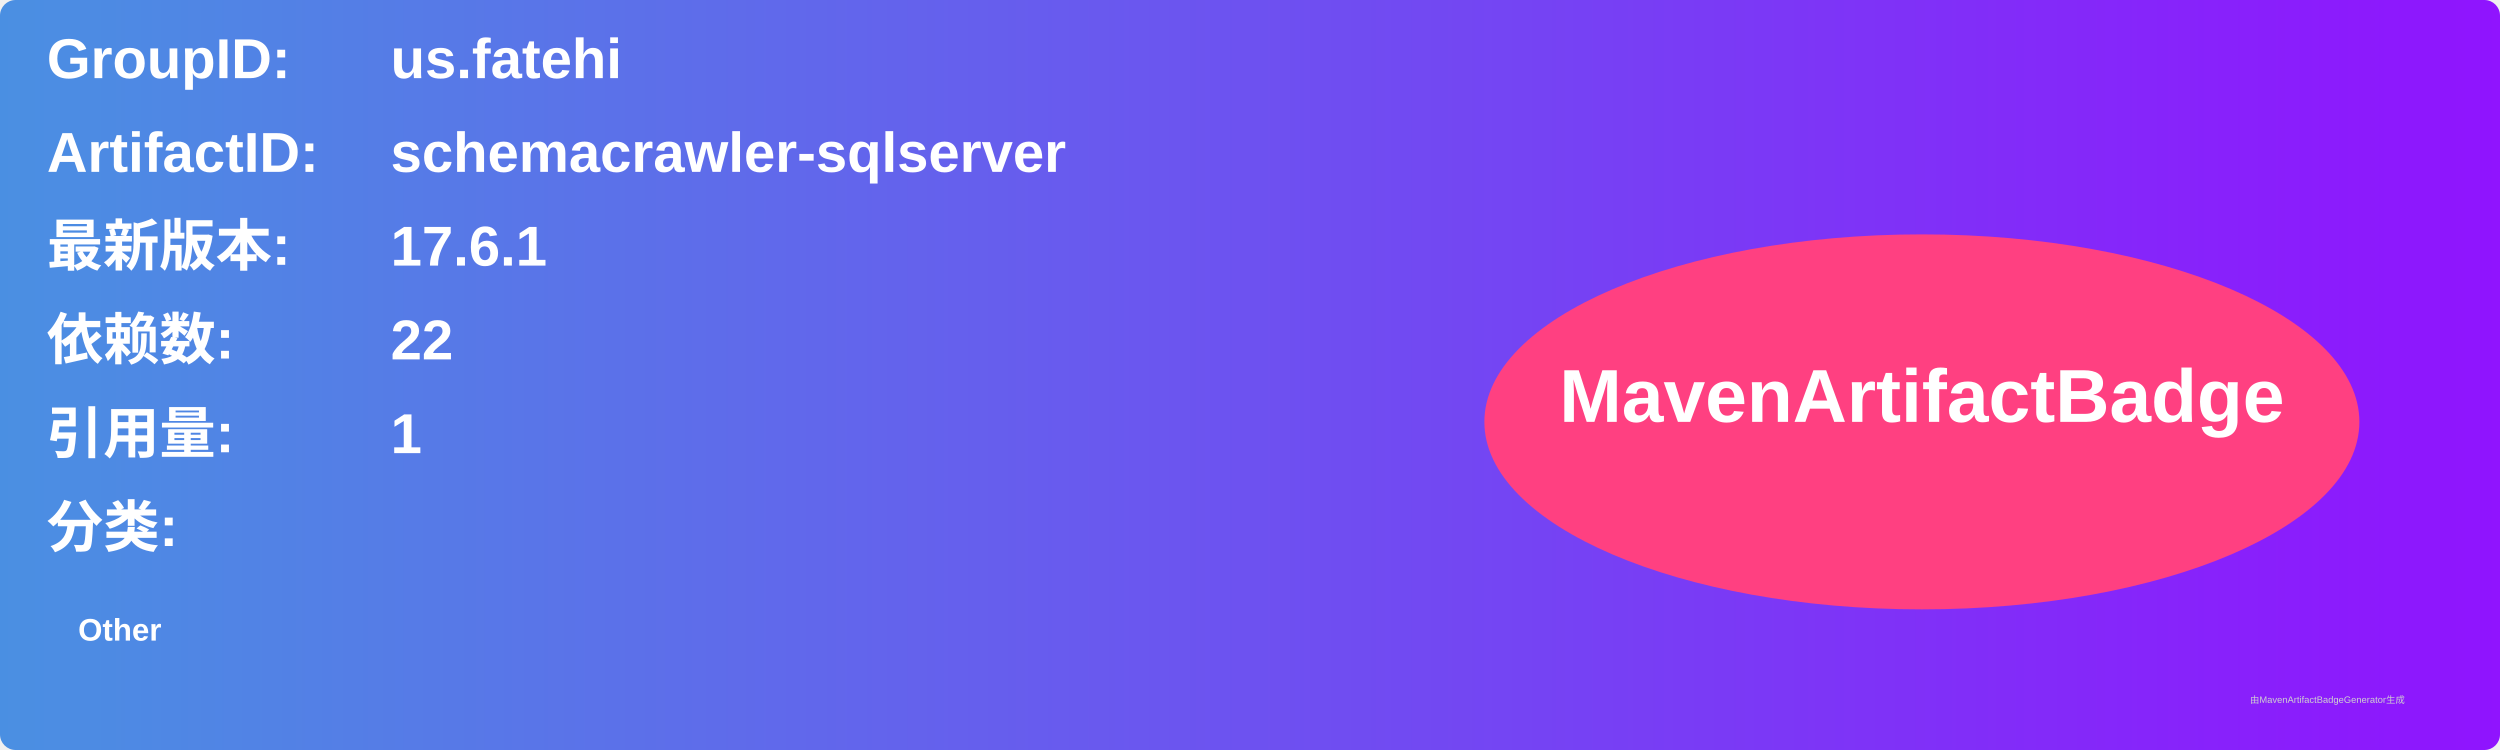
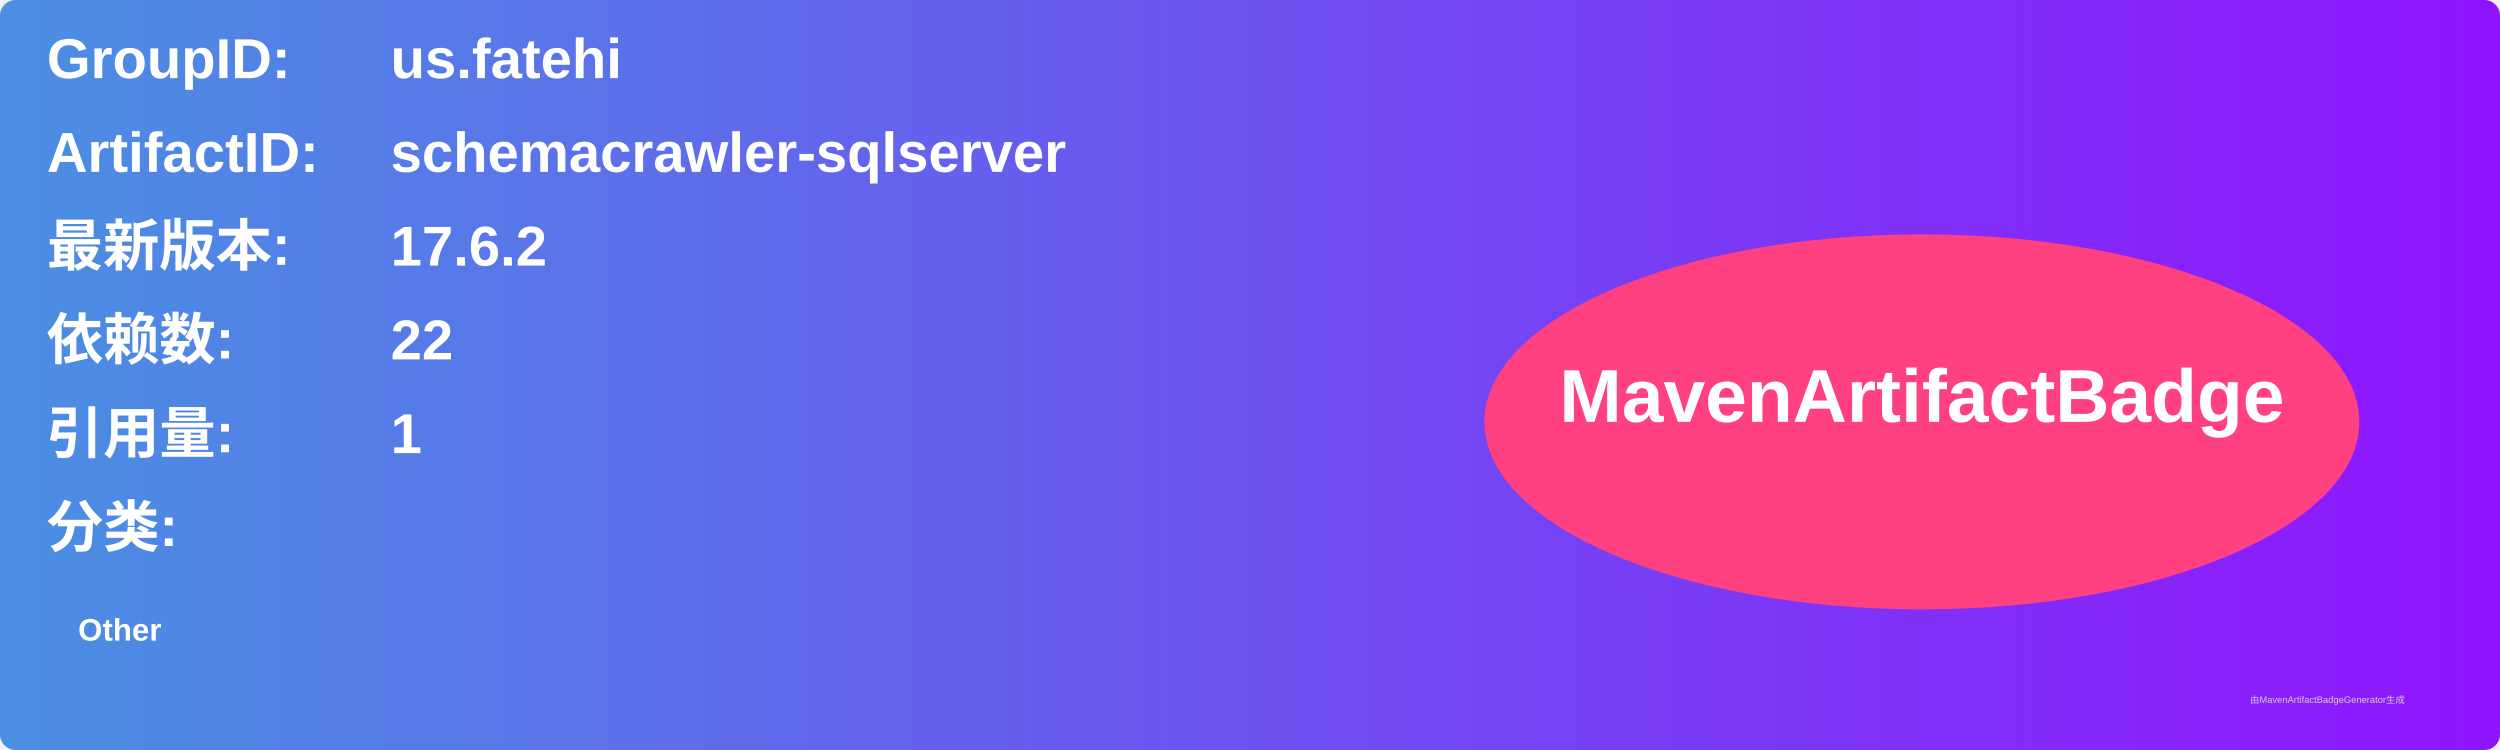
<svg xmlns="http://www.w3.org/2000/svg" width="800" height="240" viewBox="0 0 800 240">
  <linearGradient id="grad" x1="0%" y1="0%" x2="100%" y2="0%">
    <stop offset="0%" stop-color="#4a90e2" />
    <stop offset="100%" stop-color="#9013fe" />
  </linearGradient>
  <rect width="100%" height="100%" rx="5" ry="5" fill="url(#grad)" />
  <g transform="translate(15, 15)">
    <text x="0" y="10" font-family="Arial" font-size="18" fill="white" font-weight="bold" width="260">GroupID:</text>
    <text x="110" y="10" font-family="Arial" font-size="18" fill="white" font-weight="bold" width="460">us.fatehi</text>
    <text x="0" y="40" font-family="Arial" font-size="18" fill="white" font-weight="bold" width="260">ArtifactID:</text>
    <text x="110" y="40" font-family="Arial" font-size="18" fill="white" font-weight="bold" width="460">schemacrawler-sqlserver</text>
    <text x="0" y="70" font-family="Arial" font-size="18" fill="white" font-weight="bold">最新版本:</text>
    <text x="110" y="70" font-family="Arial" font-size="18" fill="white" font-weight="bold">
-       <tspan font-weight="bold">17.6.1</tspan>
+       <tspan font-weight="bold">17.6.2</tspan>
    </text>
    <text x="0" y="100" font-family="Arial" font-size="18" fill="white" font-weight="bold">依赖数: </text>
    <text x="110" y="100" font-family="Arial" font-size="18" fill="white">
      <tspan font-weight="bold">22</tspan>
    </text>
    <text x="0" y="130" font-family="Arial" font-size="18" fill="white" font-weight="bold">引用量: </text>
    <text x="110" y="130" font-family="Arial" font-size="18" fill="white">
      <tspan font-weight="bold">1</tspan>
    </text>
    <text x="0" y="160" font-family="Arial" font-size="18" fill="white" font-weight="bold">分类:</text>
    <text x="10" y="190" font-family="Arial" font-size="10" fill="white">
      <tspan font-weight="bold">Other</tspan>
    </text>
    <ellipse cx="600" cy="120" rx="140" ry="60" fill="#ff4081" />
    <text x="600" y="120" text-anchor="middle" font-family="Arial" font-size="24" fill="white" font-weight="bold">MavenArtifactBadge</text>
  </g>
  <text x="720" y="225" font-family="Arial" font-size="3" fill="#d0d0d0">由MavenArtifactBadgeGenerator生成</text>
</svg>
